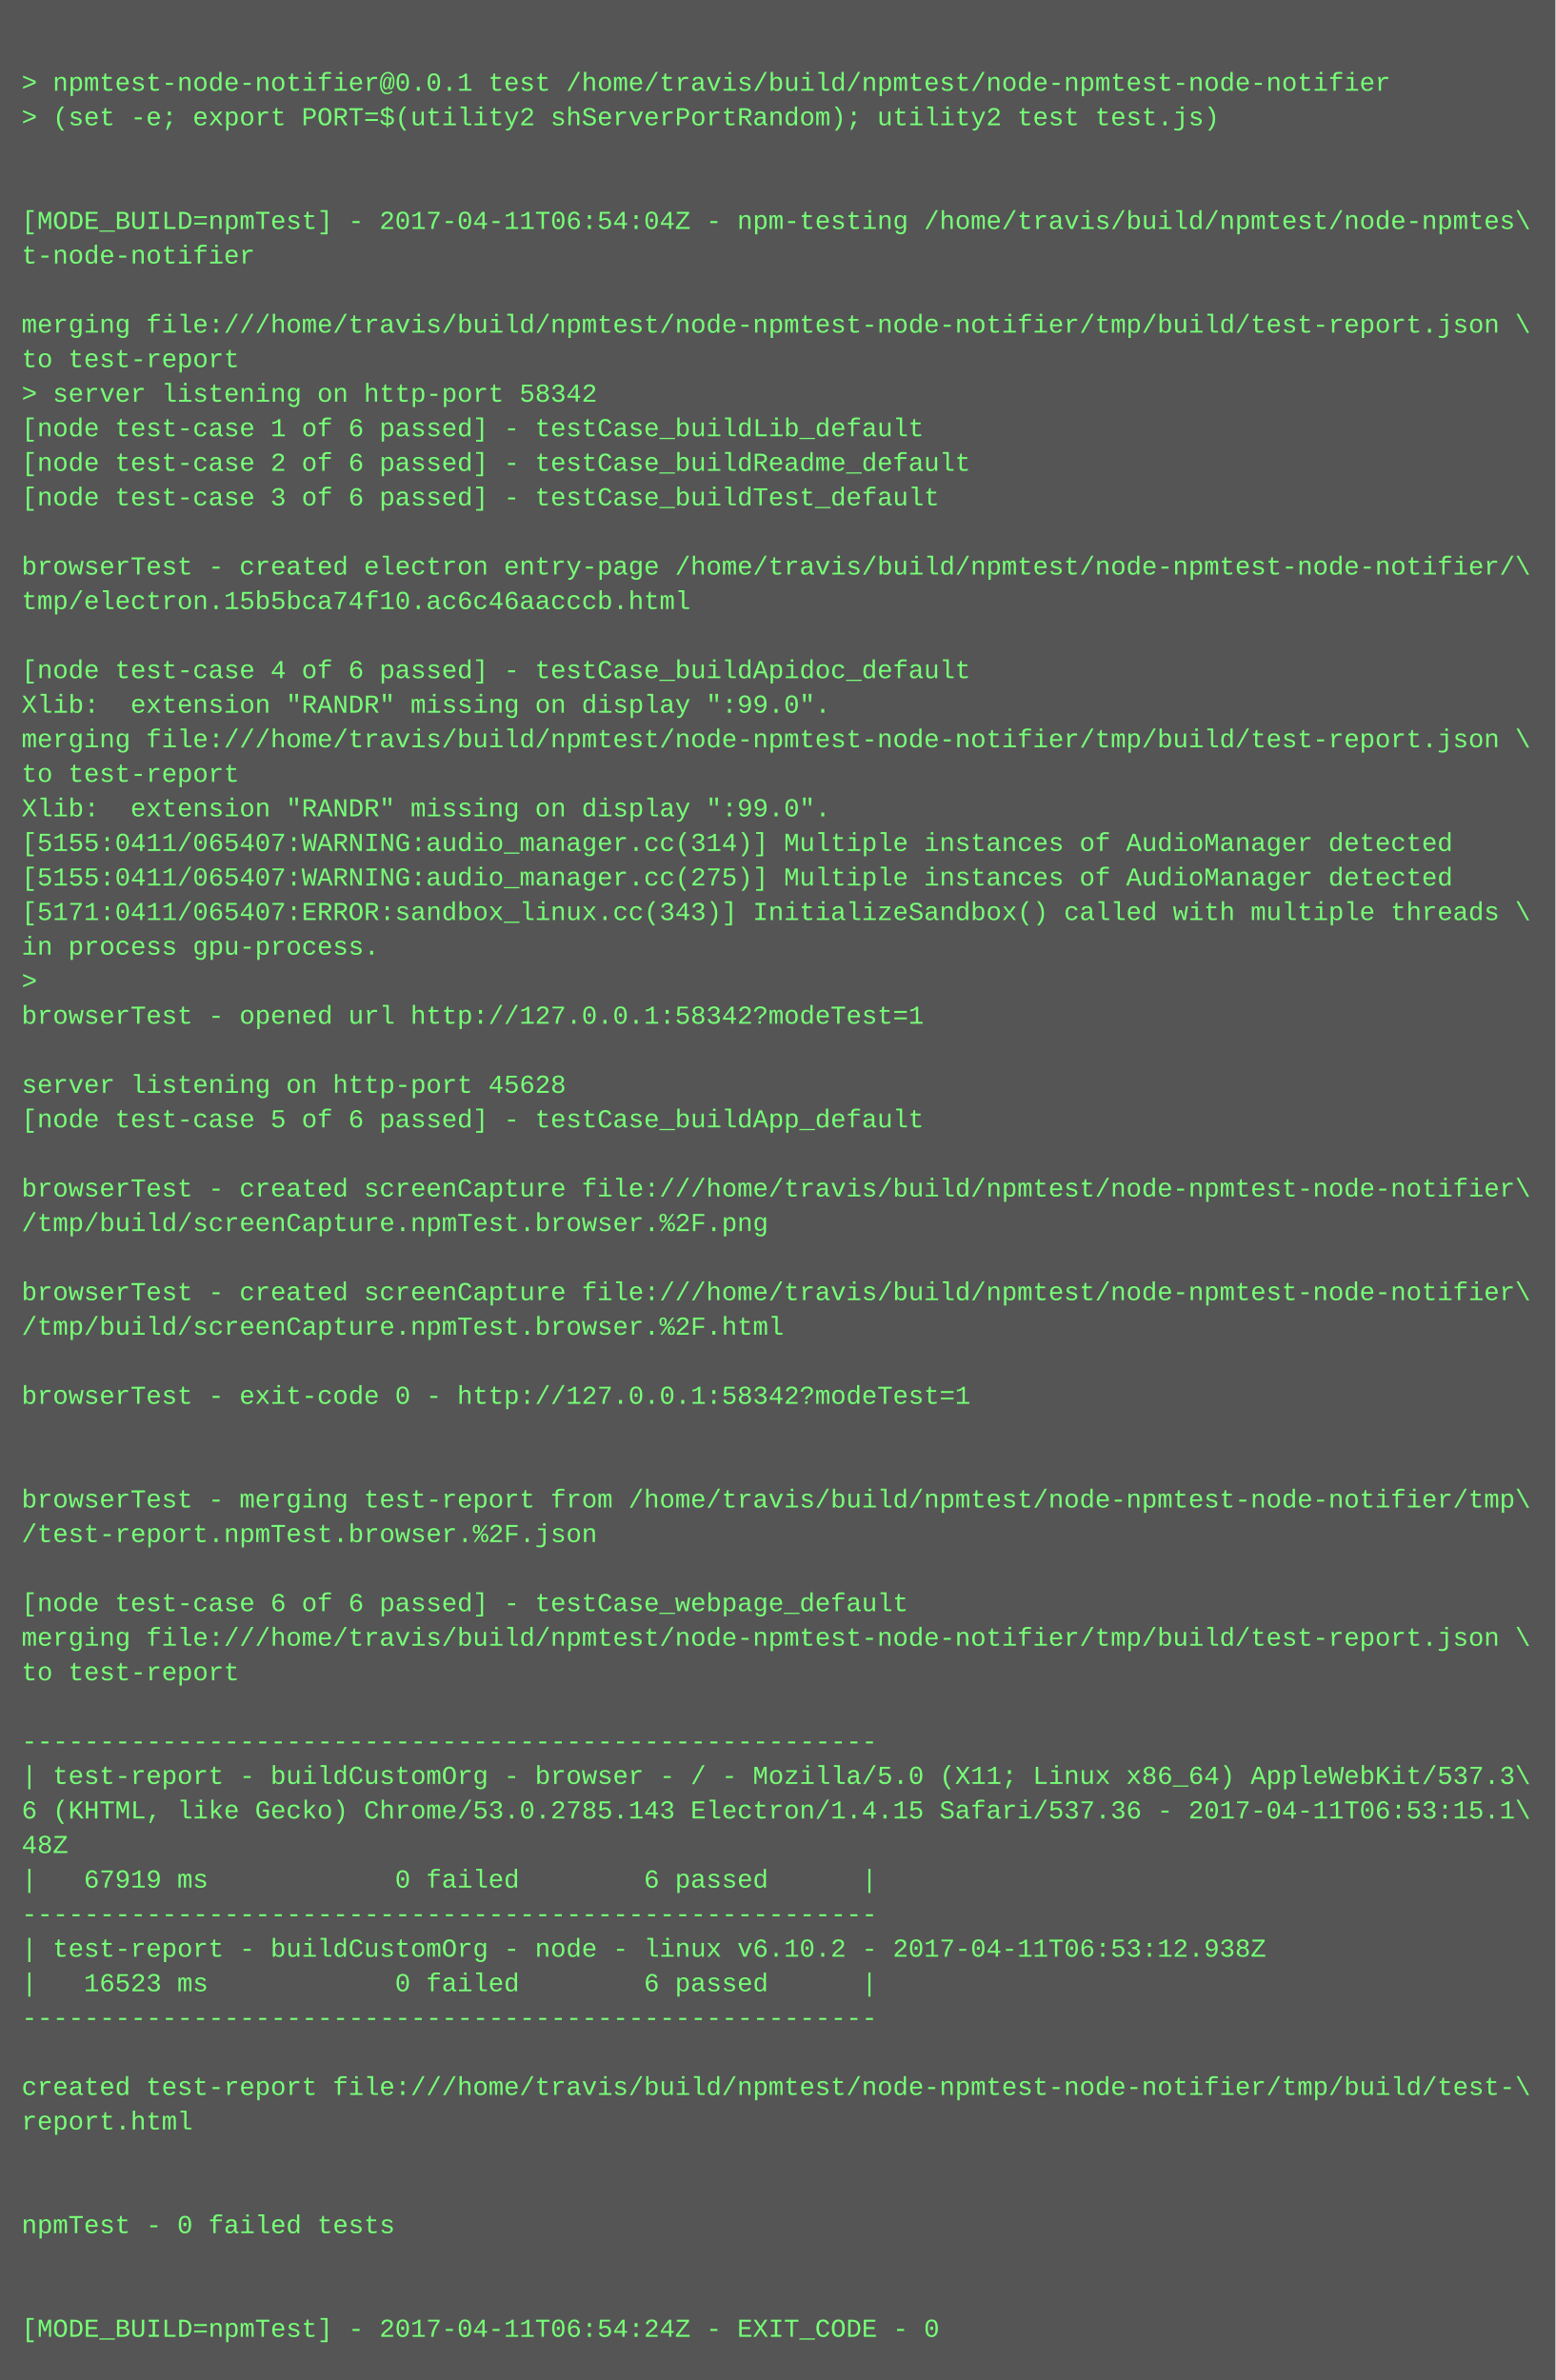
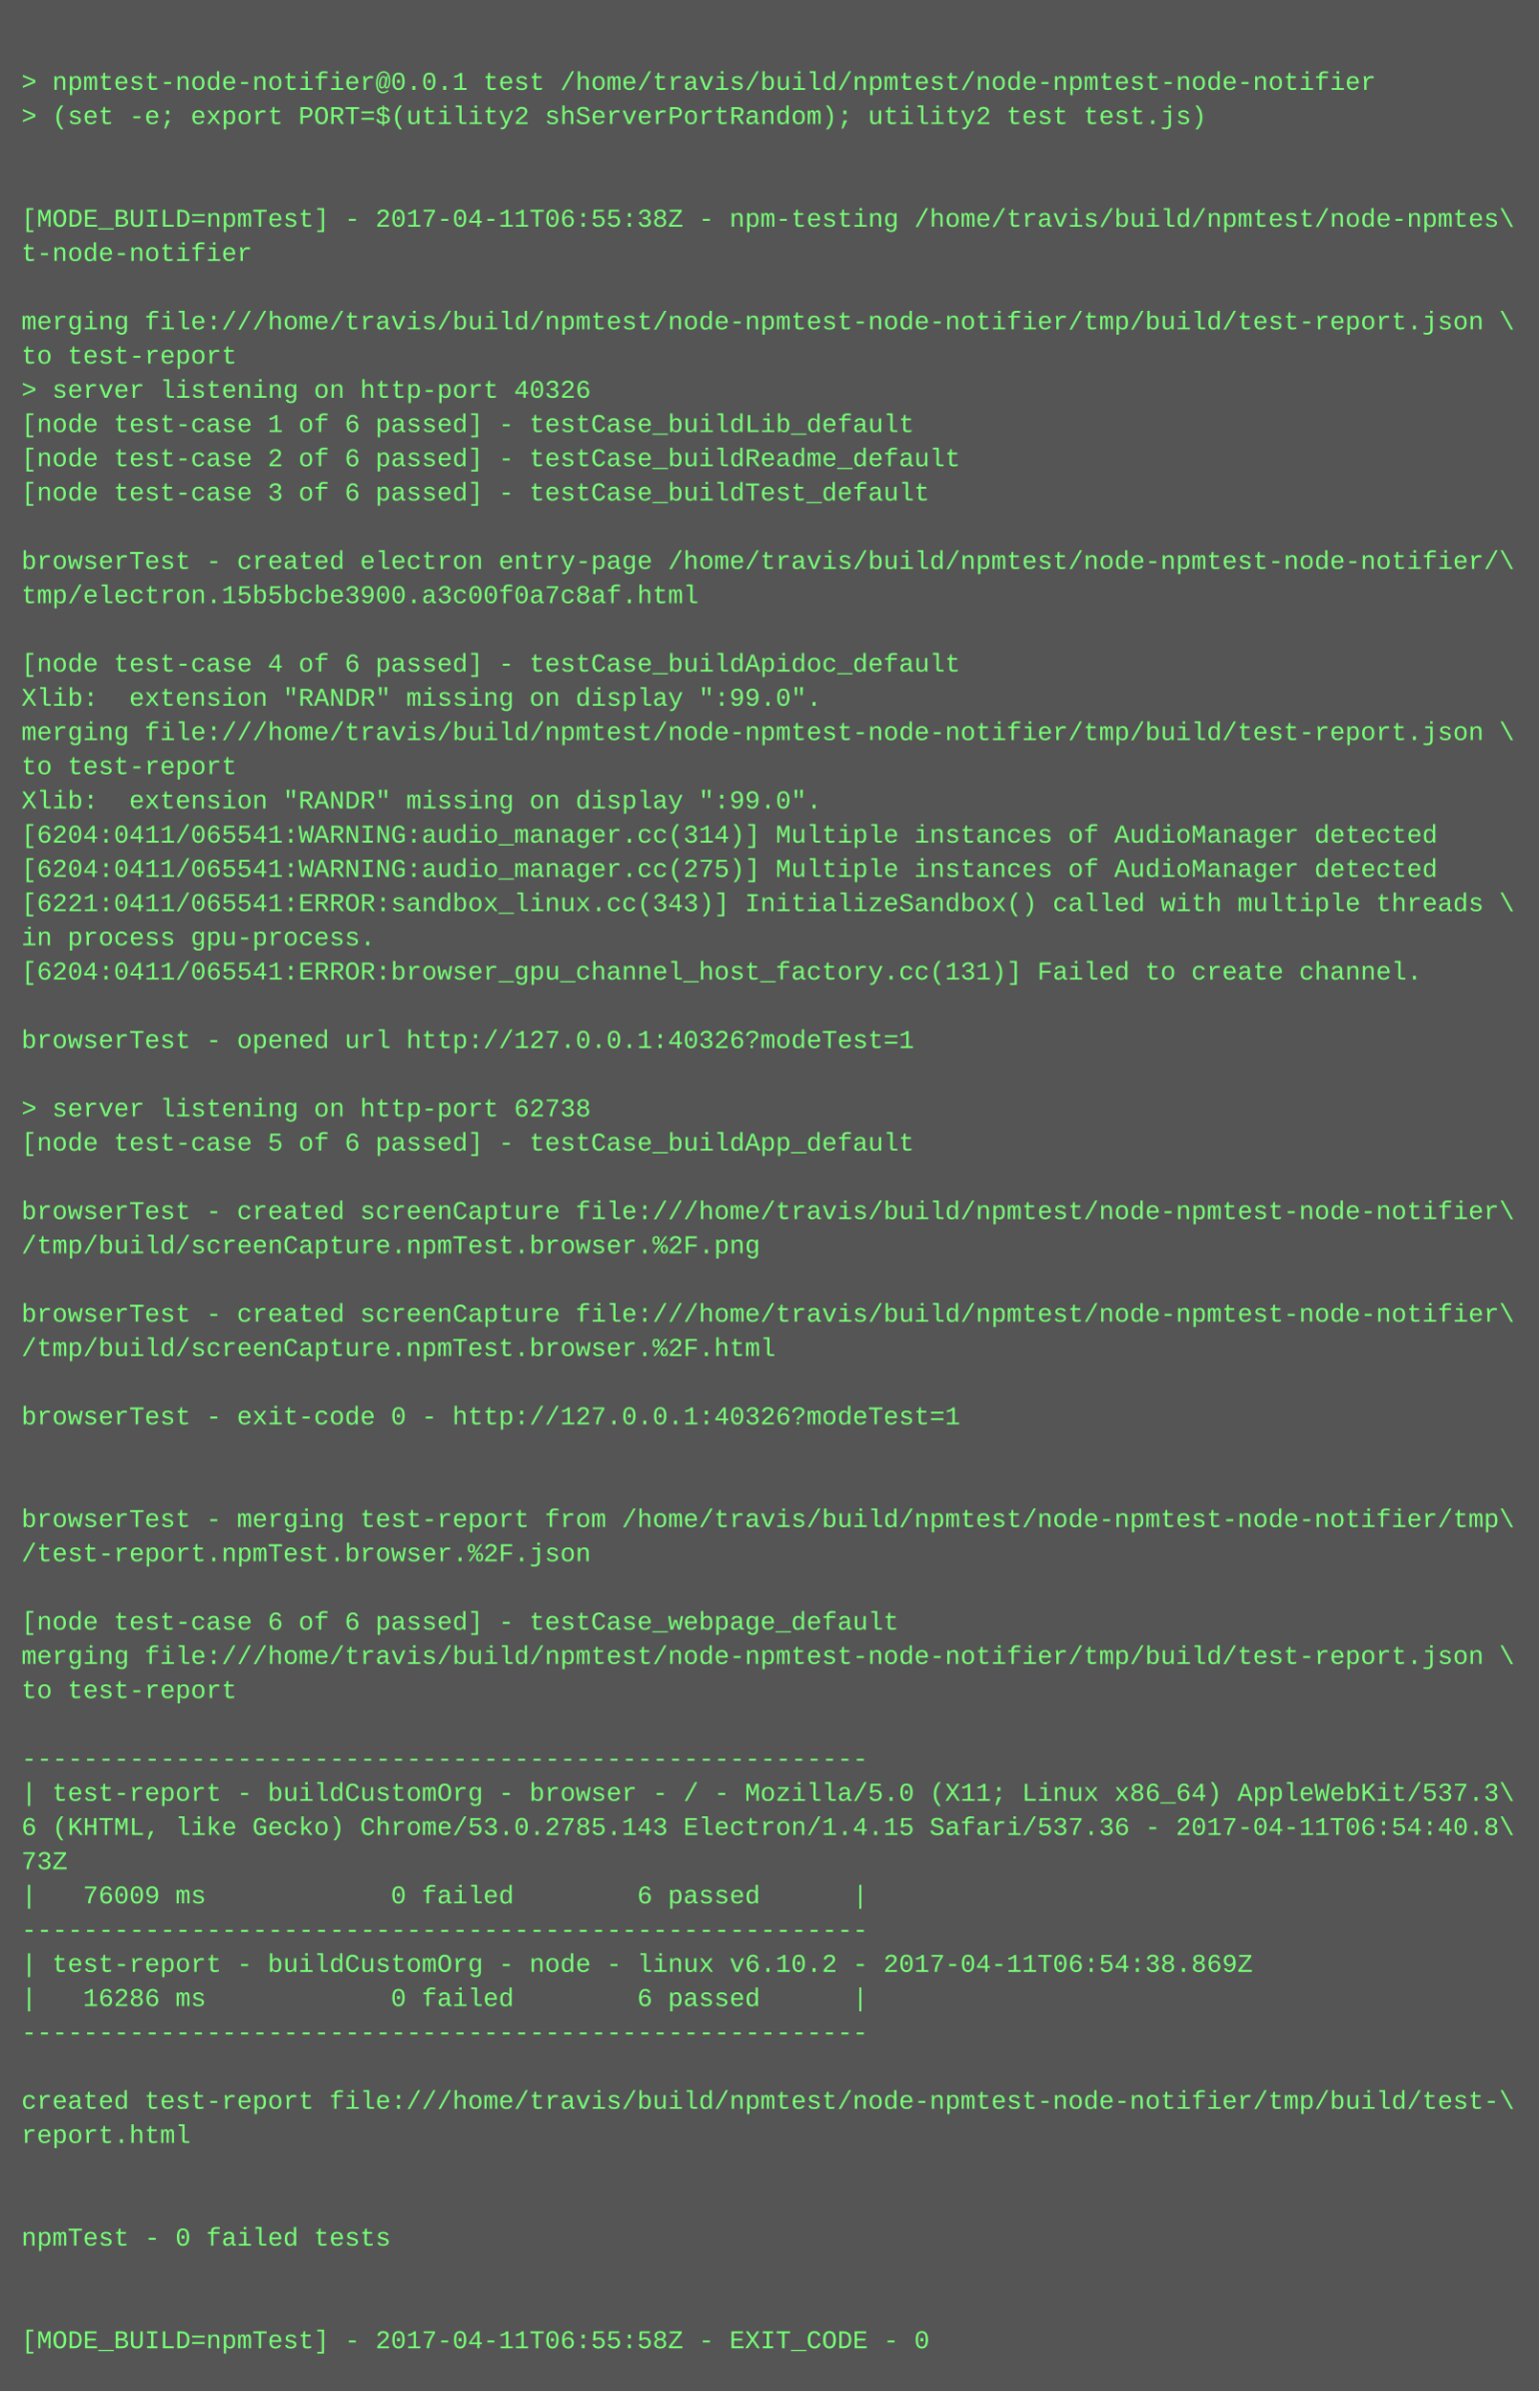
- <svg xmlns="http://www.w3.org/2000/svg" height="1102" width="720">
-   <rect height="1102" fill="#555" width="720" />
+ <svg xmlns="http://www.w3.org/2000/svg" height="1118" width="720">
+   <rect height="1118" fill="#555" width="720" />
  <text fill="#7f7" font-family="Courier New" font-size="12" xml:space="preserve">
    <tspan x="10" y="26" />
    <tspan x="10" y="42">&gt; npmtest-node-notifier@0.0.1 test /home/travis/build/npmtest/node-npmtest-node-notifier</tspan>
    <tspan x="10" y="58">&gt; (set -e; export PORT=$(utility2 shServerPortRandom); utility2 test test.js)</tspan>
    <tspan x="10" y="74" />
    <tspan x="10" y="90" />
-     <tspan x="10" y="106">[MODE_BUILD=npmTest] - 2017-04-11T06:54:04Z - npm-testing /home/travis/build/npmtest/node-npmtes\</tspan>
+     <tspan x="10" y="106">[MODE_BUILD=npmTest] - 2017-04-11T06:55:38Z - npm-testing /home/travis/build/npmtest/node-npmtes\</tspan>
    <tspan x="10" y="122">t-node-notifier</tspan>
    <tspan x="10" y="138" />
    <tspan x="10" y="154">merging file:///home/travis/build/npmtest/node-npmtest-node-notifier/tmp/build/test-report.json \</tspan>
    <tspan x="10" y="170">to test-report</tspan>
-     <tspan x="10" y="186">&gt; server listening on http-port 58342</tspan>
+     <tspan x="10" y="186">&gt; server listening on http-port 40326</tspan>
    <tspan x="10" y="202">[node test-case 1 of 6 passed] - testCase_buildLib_default</tspan>
    <tspan x="10" y="218">[node test-case 2 of 6 passed] - testCase_buildReadme_default</tspan>
    <tspan x="10" y="234">[node test-case 3 of 6 passed] - testCase_buildTest_default</tspan>
    <tspan x="10" y="250" />
    <tspan x="10" y="266">browserTest - created electron entry-page /home/travis/build/npmtest/node-npmtest-node-notifier/\</tspan>
-     <tspan x="10" y="282">tmp/electron.15b5bca74f10.ac6c46aacccb.html</tspan>
+     <tspan x="10" y="282">tmp/electron.15b5bcbe3900.a3c00f0a7c8af.html</tspan>
    <tspan x="10" y="298" />
    <tspan x="10" y="314">[node test-case 4 of 6 passed] - testCase_buildApidoc_default</tspan>
    <tspan x="10" y="330">Xlib:  extension "RANDR" missing on display ":99.0".</tspan>
    <tspan x="10" y="346">merging file:///home/travis/build/npmtest/node-npmtest-node-notifier/tmp/build/test-report.json \</tspan>
    <tspan x="10" y="362">to test-report</tspan>
    <tspan x="10" y="378">Xlib:  extension "RANDR" missing on display ":99.0".</tspan>
-     <tspan x="10" y="394">[5155:0411/065407:WARNING:audio_manager.cc(314)] Multiple instances of AudioManager detected</tspan>
-     <tspan x="10" y="410">[5155:0411/065407:WARNING:audio_manager.cc(275)] Multiple instances of AudioManager detected</tspan>
-     <tspan x="10" y="426">[5171:0411/065407:ERROR:sandbox_linux.cc(343)] InitializeSandbox() called with multiple threads \</tspan>
+     <tspan x="10" y="394">[6204:0411/065541:WARNING:audio_manager.cc(314)] Multiple instances of AudioManager detected</tspan>
+     <tspan x="10" y="410">[6204:0411/065541:WARNING:audio_manager.cc(275)] Multiple instances of AudioManager detected</tspan>
+     <tspan x="10" y="426">[6221:0411/065541:ERROR:sandbox_linux.cc(343)] InitializeSandbox() called with multiple threads \</tspan>
    <tspan x="10" y="442">in process gpu-process. </tspan>
-     <tspan x="10" y="458">&gt; </tspan>
-     <tspan x="10" y="474">browserTest - opened url http://127.0.0.1:58342?modeTest=1</tspan>
-     <tspan x="10" y="490" />
-     <tspan x="10" y="506">server listening on http-port 45628</tspan>
-     <tspan x="10" y="522">[node test-case 5 of 6 passed] - testCase_buildApp_default</tspan>
-     <tspan x="10" y="538" />
-     <tspan x="10" y="554">browserTest - created screenCapture file:///home/travis/build/npmtest/node-npmtest-node-notifier\</tspan>
-     <tspan x="10" y="570">/tmp/build/screenCapture.npmTest.browser.%2F.png</tspan>
-     <tspan x="10" y="586" />
-     <tspan x="10" y="602">browserTest - created screenCapture file:///home/travis/build/npmtest/node-npmtest-node-notifier\</tspan>
-     <tspan x="10" y="618">/tmp/build/screenCapture.npmTest.browser.%2F.html</tspan>
-     <tspan x="10" y="634" />
-     <tspan x="10" y="650">browserTest - exit-code 0 - http://127.0.0.1:58342?modeTest=1</tspan>
-     <tspan x="10" y="666" />
+     <tspan x="10" y="458">[6204:0411/065541:ERROR:browser_gpu_channel_host_factory.cc(131)] Failed to create channel.</tspan>
+     <tspan x="10" y="474" />
+     <tspan x="10" y="490">browserTest - opened url http://127.0.0.1:40326?modeTest=1</tspan>
+     <tspan x="10" y="506" />
+     <tspan x="10" y="522">&gt; server listening on http-port 62738</tspan>
+     <tspan x="10" y="538">[node test-case 5 of 6 passed] - testCase_buildApp_default</tspan>
+     <tspan x="10" y="554" />
+     <tspan x="10" y="570">browserTest - created screenCapture file:///home/travis/build/npmtest/node-npmtest-node-notifier\</tspan>
+     <tspan x="10" y="586">/tmp/build/screenCapture.npmTest.browser.%2F.png</tspan>
+     <tspan x="10" y="602" />
+     <tspan x="10" y="618">browserTest - created screenCapture file:///home/travis/build/npmtest/node-npmtest-node-notifier\</tspan>
+     <tspan x="10" y="634">/tmp/build/screenCapture.npmTest.browser.%2F.html</tspan>
+     <tspan x="10" y="650" />
+     <tspan x="10" y="666">browserTest - exit-code 0 - http://127.0.0.1:40326?modeTest=1</tspan>
    <tspan x="10" y="682" />
-     <tspan x="10" y="698">browserTest - merging test-report from /home/travis/build/npmtest/node-npmtest-node-notifier/tmp\</tspan>
-     <tspan x="10" y="714">/test-report.npmTest.browser.%2F.json</tspan>
-     <tspan x="10" y="730" />
-     <tspan x="10" y="746">[node test-case 6 of 6 passed] - testCase_webpage_default</tspan>
-     <tspan x="10" y="762">merging file:///home/travis/build/npmtest/node-npmtest-node-notifier/tmp/build/test-report.json \</tspan>
-     <tspan x="10" y="778">to test-report</tspan>
-     <tspan x="10" y="794" />
-     <tspan x="10" y="810">-------------------------------------------------------</tspan>
-     <tspan x="10" y="826">| test-report - buildCustomOrg - browser - / - Mozilla/5.0 (X11; Linux x86_64) AppleWebKit/537.3\</tspan>
-     <tspan x="10" y="842">6 (KHTML, like Gecko) Chrome/53.0.2785.143 Electron/1.4.15 Safari/537.36 - 2017-04-11T06:53:15.1\</tspan>
-     <tspan x="10" y="858">48Z</tspan>
-     <tspan x="10" y="874">|   67919 ms            0 failed        6 passed      |</tspan>
-     <tspan x="10" y="890">-------------------------------------------------------</tspan>
-     <tspan x="10" y="906">| test-report - buildCustomOrg - node - linux v6.10.2 - 2017-04-11T06:53:12.938Z</tspan>
-     <tspan x="10" y="922">|   16523 ms            0 failed        6 passed      |</tspan>
-     <tspan x="10" y="938">-------------------------------------------------------</tspan>
-     <tspan x="10" y="954" />
-     <tspan x="10" y="970">created test-report file:///home/travis/build/npmtest/node-npmtest-node-notifier/tmp/build/test-\</tspan>
-     <tspan x="10" y="986">report.html</tspan>
-     <tspan x="10" y="1002" />
+     <tspan x="10" y="698" />
+     <tspan x="10" y="714">browserTest - merging test-report from /home/travis/build/npmtest/node-npmtest-node-notifier/tmp\</tspan>
+     <tspan x="10" y="730">/test-report.npmTest.browser.%2F.json</tspan>
+     <tspan x="10" y="746" />
+     <tspan x="10" y="762">[node test-case 6 of 6 passed] - testCase_webpage_default</tspan>
+     <tspan x="10" y="778">merging file:///home/travis/build/npmtest/node-npmtest-node-notifier/tmp/build/test-report.json \</tspan>
+     <tspan x="10" y="794">to test-report</tspan>
+     <tspan x="10" y="810" />
+     <tspan x="10" y="826">-------------------------------------------------------</tspan>
+     <tspan x="10" y="842">| test-report - buildCustomOrg - browser - / - Mozilla/5.0 (X11; Linux x86_64) AppleWebKit/537.3\</tspan>
+     <tspan x="10" y="858">6 (KHTML, like Gecko) Chrome/53.0.2785.143 Electron/1.4.15 Safari/537.36 - 2017-04-11T06:54:40.8\</tspan>
+     <tspan x="10" y="874">73Z</tspan>
+     <tspan x="10" y="890">|   76009 ms            0 failed        6 passed      |</tspan>
+     <tspan x="10" y="906">-------------------------------------------------------</tspan>
+     <tspan x="10" y="922">| test-report - buildCustomOrg - node - linux v6.10.2 - 2017-04-11T06:54:38.869Z</tspan>
+     <tspan x="10" y="938">|   16286 ms            0 failed        6 passed      |</tspan>
+     <tspan x="10" y="954">-------------------------------------------------------</tspan>
+     <tspan x="10" y="970" />
+     <tspan x="10" y="986">created test-report file:///home/travis/build/npmtest/node-npmtest-node-notifier/tmp/build/test-\</tspan>
+     <tspan x="10" y="1002">report.html</tspan>
    <tspan x="10" y="1018" />
-     <tspan x="10" y="1034">npmTest - 0 failed tests</tspan>
-     <tspan x="10" y="1050" />
+     <tspan x="10" y="1034" />
+     <tspan x="10" y="1050">npmTest - 0 failed tests</tspan>
    <tspan x="10" y="1066" />
-     <tspan x="10" y="1082">[MODE_BUILD=npmTest] - 2017-04-11T06:54:24Z - EXIT_CODE - 0</tspan>
+     <tspan x="10" y="1082" />
+     <tspan x="10" y="1098">[MODE_BUILD=npmTest] - 2017-04-11T06:55:58Z - EXIT_CODE - 0</tspan>
  </text>
</svg>
